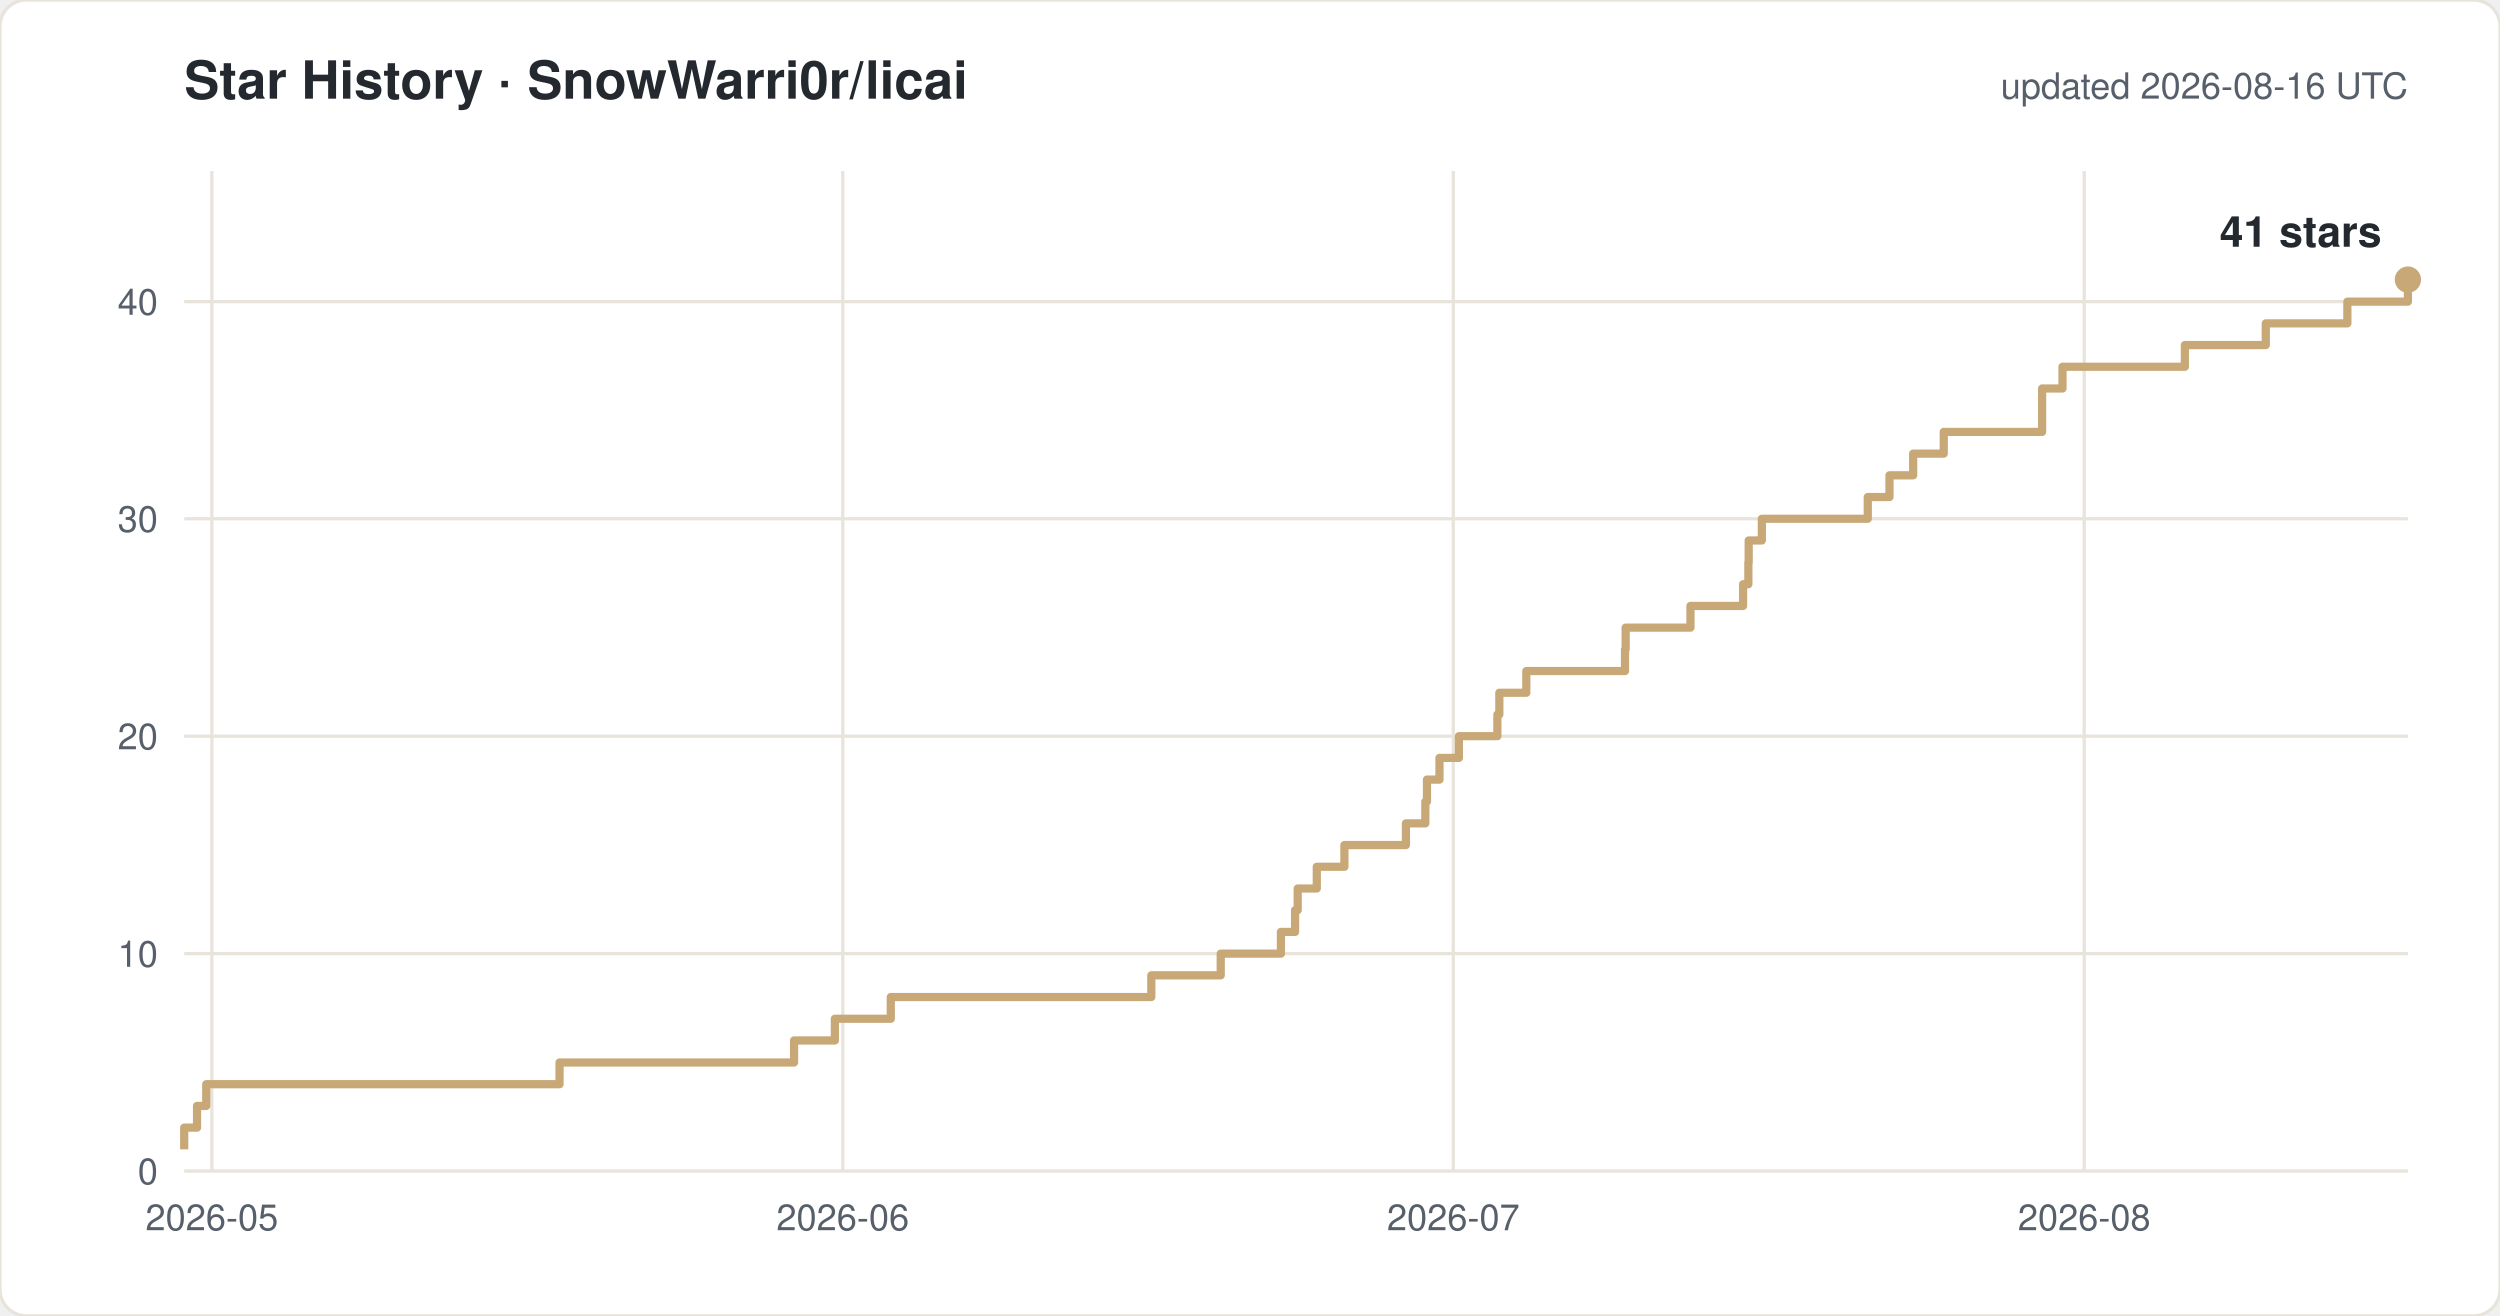
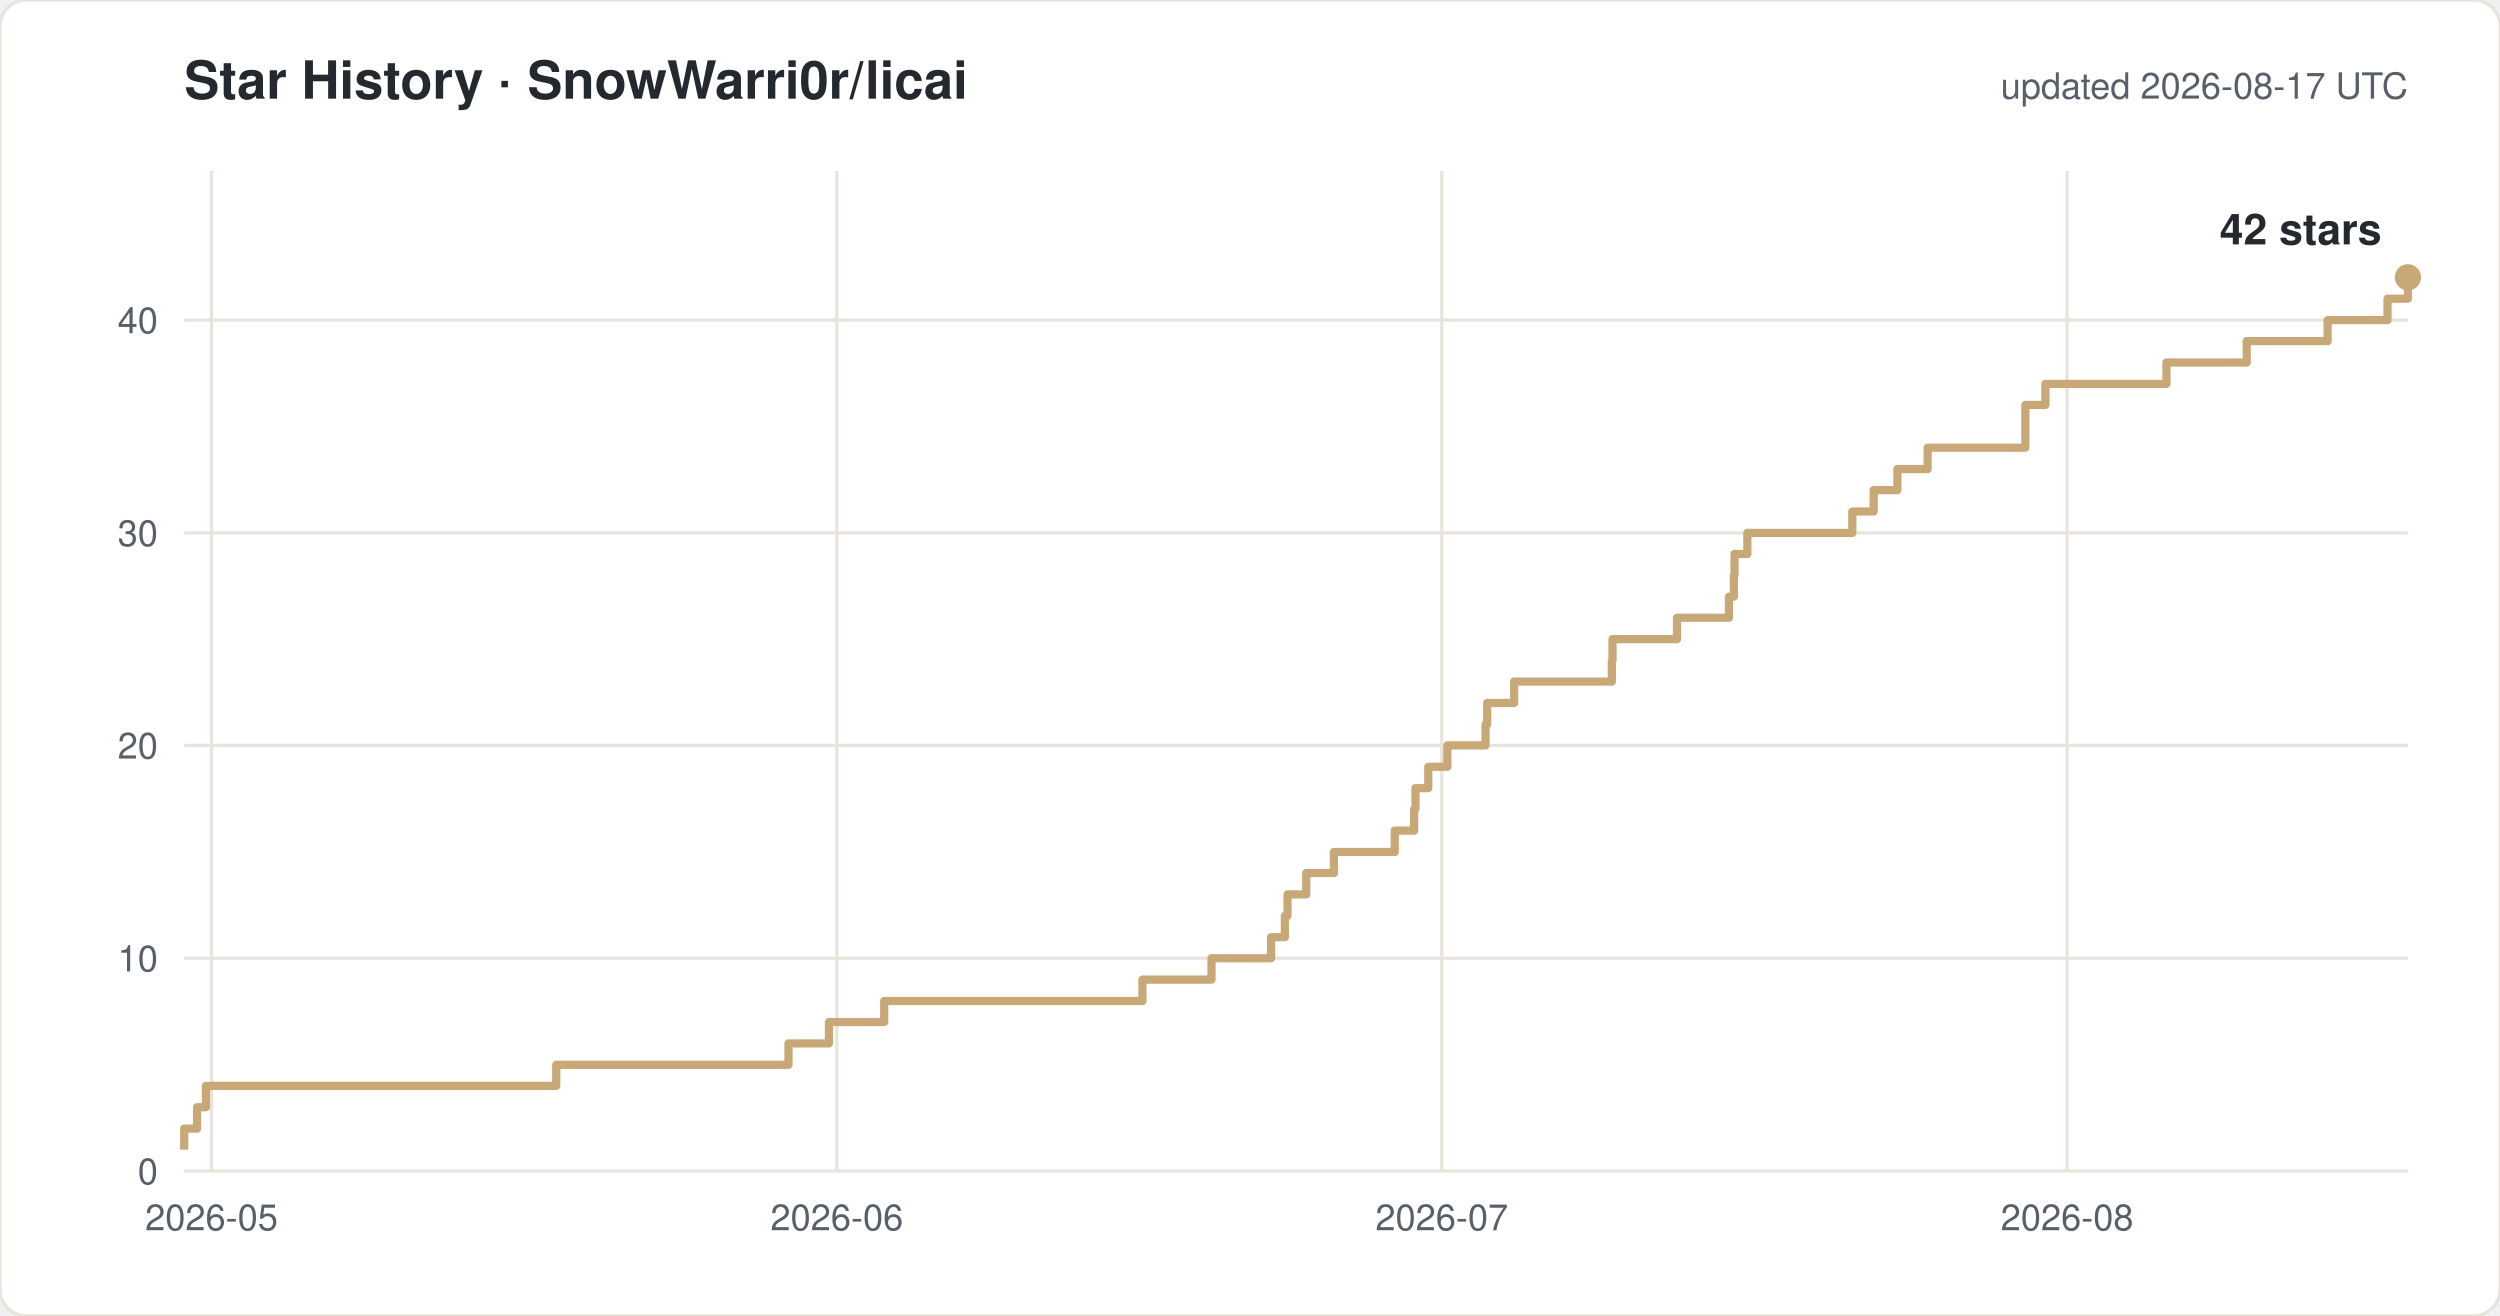
<svg xmlns="http://www.w3.org/2000/svg" width="760" height="400" viewBox="0 0 760 400" font-family="-apple-system,Segoe UI,Helvetica,Arial,sans-serif">
  <rect width="760" height="400" rx="8" fill="#ffffff" stroke="#e8e4dc" />
  <text x="56" y="30" font-size="16" font-weight="600" fill="#24292f">Star History · SnowWarri0r/licai</text>
-   <text x="732" y="30" font-size="11" fill="#57606a" text-anchor="end">updated 2026-08-16 UTC</text>
+   <text x="732" y="30" font-size="11" fill="#57606a" text-anchor="end">updated 2026-08-17 UTC</text>
  <line x1="56" y1="356.0" x2="732" y2="356.0" stroke="#e8e4dc" />
  <text x="48" y="360.0" font-size="11" fill="#57606a" text-anchor="end">0</text>
-   <line x1="56" y1="289.9" x2="732" y2="289.9" stroke="#e8e4dc" />
-   <text x="48" y="293.9" font-size="11" fill="#57606a" text-anchor="end">10</text>
-   <line x1="56" y1="223.8" x2="732" y2="223.8" stroke="#e8e4dc" />
-   <text x="48" y="227.8" font-size="11" fill="#57606a" text-anchor="end">20</text>
-   <line x1="56" y1="157.7" x2="732" y2="157.7" stroke="#e8e4dc" />
-   <text x="48" y="161.7" font-size="11" fill="#57606a" text-anchor="end">30</text>
-   <line x1="56" y1="91.7" x2="732" y2="91.7" stroke="#e8e4dc" />
-   <text x="48" y="95.7" font-size="11" fill="#57606a" text-anchor="end">40</text>
-   <line x1="64.4" y1="52" x2="64.4" y2="356" stroke="#e8e4dc" />
-   <text x="64.4" y="374" font-size="11" fill="#57606a" text-anchor="middle">2026-05</text>
-   <line x1="256.2" y1="52" x2="256.2" y2="356" stroke="#e8e4dc" />
-   <text x="256.2" y="374" font-size="11" fill="#57606a" text-anchor="middle">2026-06</text>
-   <line x1="441.8" y1="52" x2="441.8" y2="356" stroke="#e8e4dc" />
-   <text x="441.8" y="374" font-size="11" fill="#57606a" text-anchor="middle">2026-07</text>
-   <line x1="633.6" y1="52" x2="633.6" y2="356" stroke="#e8e4dc" />
-   <text x="633.6" y="374" font-size="11" fill="#57606a" text-anchor="middle">2026-08</text>
-   <path d="M 56.0 349.4 H 56.0 V 342.8 H 59.9 V 336.2 H 62.7 V 329.6 H 170.1 V 323.0 H 241.4 V 316.3 H 253.8 V 309.7 H 270.8 V 303.1 H 350.0 V 296.5 H 371.1 V 289.9 H 389.4 V 283.3 H 393.7 V 276.7 H 394.5 V 270.1 H 400.3 V 263.5 H 408.7 V 256.9 H 427.4 V 250.3 H 433.3 V 243.7 H 433.8 V 237.0 H 437.6 V 230.4 H 443.5 V 223.8 H 455.2 V 217.2 H 455.8 V 210.6 H 464.0 V 204.0 H 494.0 V 197.4 H 494.2 V 190.8 H 513.9 V 184.2 H 529.9 V 177.6 H 531.5 V 171.0 H 531.6 V 164.3 H 535.6 V 157.7 H 567.8 V 151.1 H 574.4 V 144.5 H 581.6 V 137.9 H 590.9 V 131.3 H 620.8 V 118.1 H 627.0 V 111.5 H 664.2 V 104.9 H 688.8 V 98.3 H 713.6 V 91.7 H 732.0 V 85.0 H 732.0" fill="none" stroke="#c8a876" stroke-width="2.5" stroke-linejoin="round" />
-   <circle cx="732.0" cy="85.0" r="4" fill="#c8a876" />
-   <text x="724.0" y="75.0" font-size="13" font-weight="600" fill="#24292f" text-anchor="end">41 stars</text>
+   <line x1="56" y1="291.3" x2="732" y2="291.3" stroke="#e8e4dc" />
+   <text x="48" y="295.3" font-size="11" fill="#57606a" text-anchor="end">10</text>
+   <line x1="56" y1="226.6" x2="732" y2="226.6" stroke="#e8e4dc" />
+   <text x="48" y="230.6" font-size="11" fill="#57606a" text-anchor="end">20</text>
+   <line x1="56" y1="162.0" x2="732" y2="162.0" stroke="#e8e4dc" />
+   <text x="48" y="166.0" font-size="11" fill="#57606a" text-anchor="end">30</text>
+   <line x1="56" y1="97.3" x2="732" y2="97.3" stroke="#e8e4dc" />
+   <text x="48" y="101.3" font-size="11" fill="#57606a" text-anchor="end">40</text>
+   <line x1="64.3" y1="52" x2="64.3" y2="356" stroke="#e8e4dc" />
+   <text x="64.3" y="374" font-size="11" fill="#57606a" text-anchor="middle">2026-05</text>
+   <line x1="254.4" y1="52" x2="254.4" y2="356" stroke="#e8e4dc" />
+   <text x="254.4" y="374" font-size="11" fill="#57606a" text-anchor="middle">2026-06</text>
+   <line x1="438.3" y1="52" x2="438.3" y2="356" stroke="#e8e4dc" />
+   <text x="438.3" y="374" font-size="11" fill="#57606a" text-anchor="middle">2026-07</text>
+   <line x1="628.4" y1="52" x2="628.4" y2="356" stroke="#e8e4dc" />
+   <text x="628.4" y="374" font-size="11" fill="#57606a" text-anchor="middle">2026-08</text>
+   <path d="M 56.0 349.5 H 56.0 V 343.1 H 59.9 V 336.6 H 62.6 V 330.1 H 169.1 V 323.7 H 239.7 V 317.2 H 252.0 V 310.7 H 268.8 V 304.3 H 347.3 V 297.8 H 368.3 V 291.3 H 386.4 V 284.9 H 390.6 V 278.4 H 391.4 V 271.9 H 397.1 V 265.4 H 405.5 V 259.0 H 424.0 V 252.5 H 429.9 V 246.0 H 430.3 V 239.6 H 434.2 V 233.1 H 440.0 V 226.6 H 451.6 V 220.2 H 452.1 V 213.7 H 460.3 V 207.2 H 490.0 V 200.8 H 490.2 V 194.3 H 509.8 V 187.8 H 525.6 V 181.4 H 527.1 V 174.9 H 527.3 V 168.4 H 531.2 V 162.0 H 563.1 V 155.5 H 569.6 V 149.0 H 576.8 V 142.6 H 586.0 V 136.1 H 615.7 V 123.1 H 621.8 V 116.7 H 658.6 V 110.2 H 683.0 V 103.7 H 707.6 V 97.3 H 725.8 V 90.8 H 732.0 V 84.3 H 732.0" fill="none" stroke="#c8a876" stroke-width="2.5" stroke-linejoin="round" />
+   <circle cx="732.0" cy="84.3" r="4" fill="#c8a876" />
+   <text x="724.0" y="74.3" font-size="13" font-weight="600" fill="#24292f" text-anchor="end">42 stars</text>
</svg>
